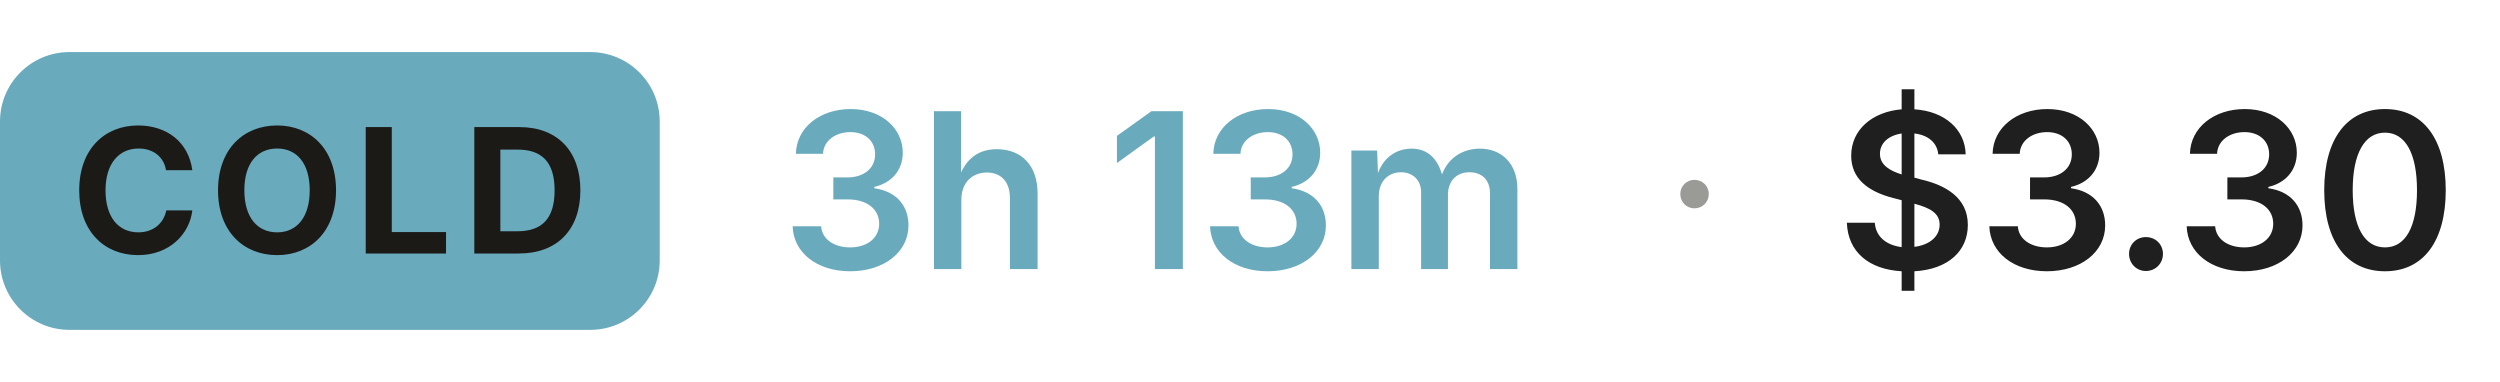
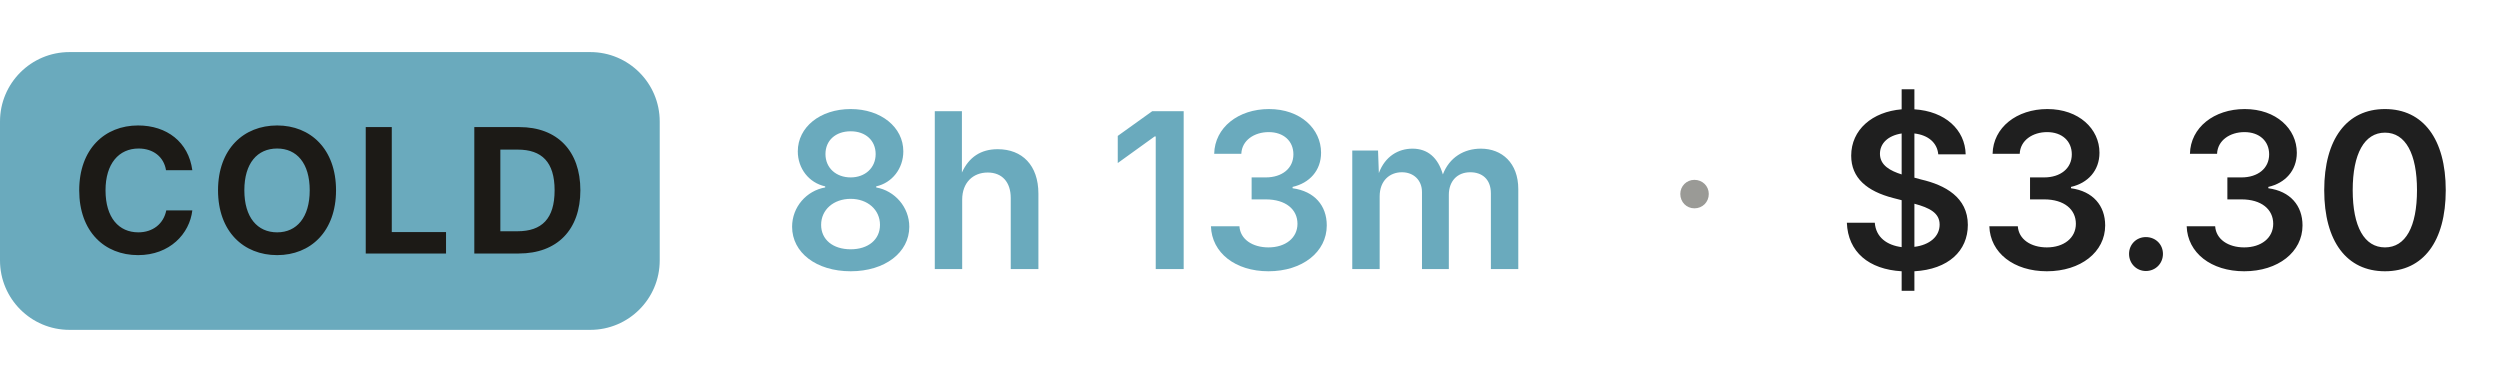
<svg xmlns="http://www.w3.org/2000/svg" width="144" height="22" viewBox="0 0 144 22">
  <style>
.t{fill:#1f1f1f}.s{fill:#6b6b68}.m{fill:#9a9a96}.mg{stroke:#9a9a96}.k{fill:#ecebe8}.ln{stroke:#e4e4e1}.tile{fill:#f4f3f0}
@media (prefers-color-scheme: dark){.t{fill:#ececec}.s{fill:#a8a8a4}.m{fill:#7d7d79}.mg{stroke:#7d7d79}.k{fill:#2c2c2b}.ln{stroke:#333331}.tile{fill:#262625}}
.live{animation:p 1.6s ease-in-out infinite}@keyframes p{50%{opacity:.3}}
@media (prefers-reduced-motion: reduce){.live{animation:none}}
</style>
  <rect x="0" y="3" width="38" height="16" rx="4" fill="#6aaabd" />
  <text x="19" y="14.6" text-anchor="middle" font-family="-apple-system,BlinkMacSystemFont,'SF Pro Text','Segoe UI',sans-serif" font-size="10" font-weight="700" letter-spacing="0.6" fill="#1c1a16">COLD</text>
-   <text x="45.0" y="15.5" font-family="-apple-system,BlinkMacSystemFont,'SF Pro Text','Segoe UI',sans-serif" font-size="12.5" font-variant-numeric="tabular-nums" fill="#6aaabd" font-weight="600">3h 13m</text>
+   <text x="45.0" y="15.5" font-family="-apple-system,BlinkMacSystemFont,'SF Pro Text','Segoe UI',sans-serif" font-size="12.5" font-variant-numeric="tabular-nums" fill="#6aaabd" font-weight="600">8h 13m</text>
  <text x="95.8" y="15.5" font-family="-apple-system,BlinkMacSystemFont,'SF Pro Text','Segoe UI',sans-serif" font-size="12.5" font-variant-numeric="tabular-nums" class="m">·</text>
  <text x="105.8" y="15.5" font-family="-apple-system,BlinkMacSystemFont,'SF Pro Text','Segoe UI',sans-serif" font-size="12.5" font-variant-numeric="tabular-nums" class="t" font-weight="600">$3.30</text>
</svg>
